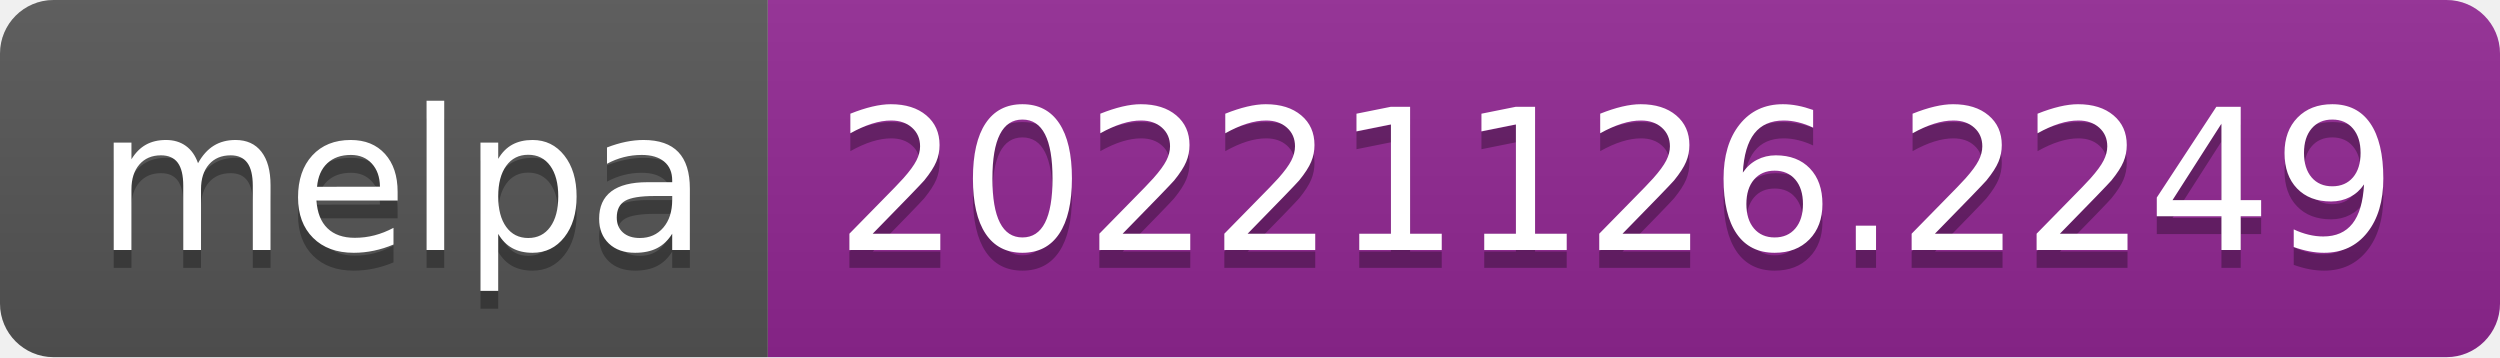
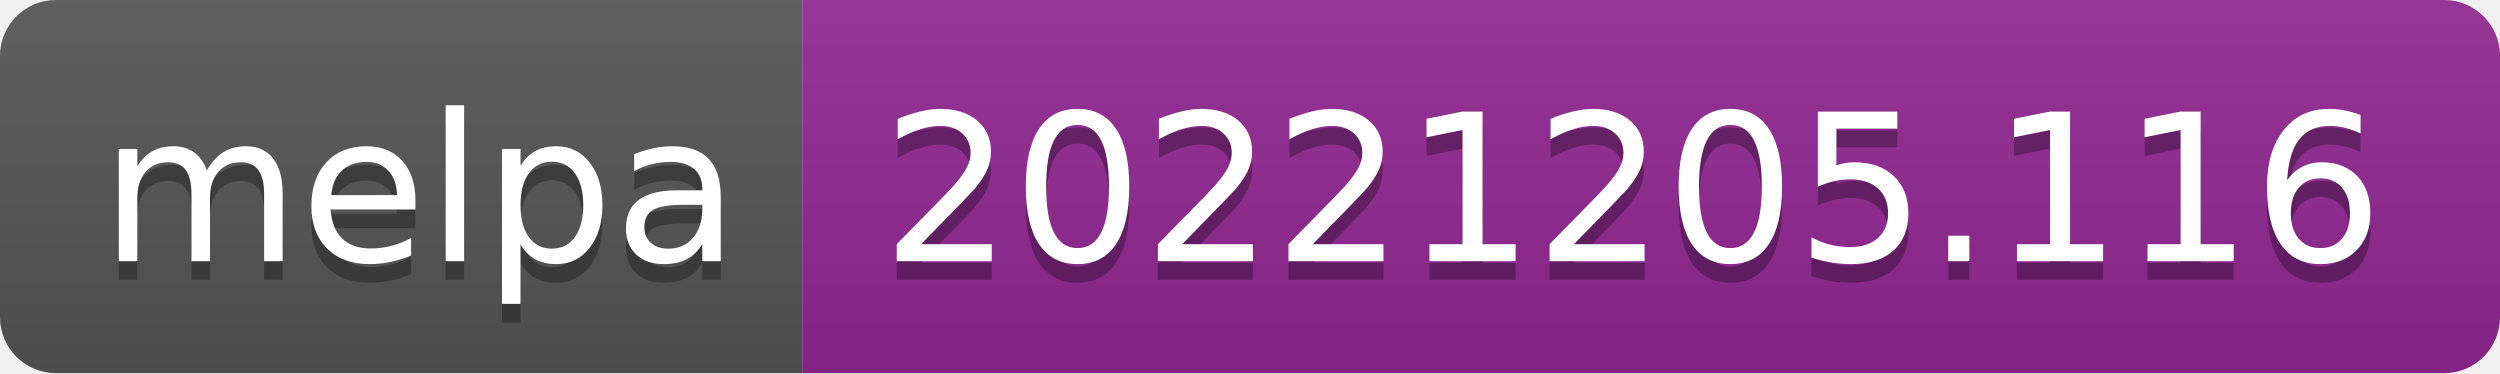
- <svg xmlns="http://www.w3.org/2000/svg" width="140" height="20" role="img" aria-label="melpa: 20221126.2249">
+ <svg xmlns="http://www.w3.org/2000/svg" width="134" height="20" role="img" aria-label="melpa: 20221205.116">
  <linearGradient id="s" x2="0" y2="100%">
    <stop offset="0" stop-color="#bbb" stop-opacity=".1" />
    <stop offset="1" stop-opacity=".1" />
  </linearGradient>
  <clipPath id="r">
-     <rect width="140" height="20" rx="3" fill="#fff" />
+     <rect width="134" height="20" rx="3" fill="#fff" />
  </clipPath>
  <g clip-path="url(#r)">
    <rect width="43" height="20" fill="#555" />
-     <rect x="43" width="97" height="20" fill="#922793" />
-     <rect width="140" height="20" fill="url(#s)" />
+     <rect x="43" width="91" height="20" fill="#922793" />
+     <rect width="134" height="20" fill="url(#s)" />
  </g>
  <g fill="#fff" text-anchor="middle" font-family="Verdana,Geneva,DejaVu Sans,sans-serif" text-rendering="geometricPrecision" font-size="110">
    <text aria-hidden="true" x="225" y="150" fill="#010101" fill-opacity=".3" transform="scale(.1)" textLength="330">melpa</text>
    <text x="225" y="140" transform="scale(.1)" fill="#fff" textLength="330">melpa</text>
-     <text aria-hidden="true" x="905" y="150" fill="#010101" fill-opacity=".3" transform="scale(.1)" textLength="870">20221126.2249</text>
-     <text x="905" y="140" transform="scale(.1)" fill="#fff" textLength="870">20221126.2249</text>
+     <text aria-hidden="true" x="875" y="150" fill="#010101" fill-opacity=".3" transform="scale(.1)" textLength="810">20221205.116</text>
+     <text x="875" y="140" transform="scale(.1)" fill="#fff" textLength="810">20221205.116</text>
  </g>
</svg>
